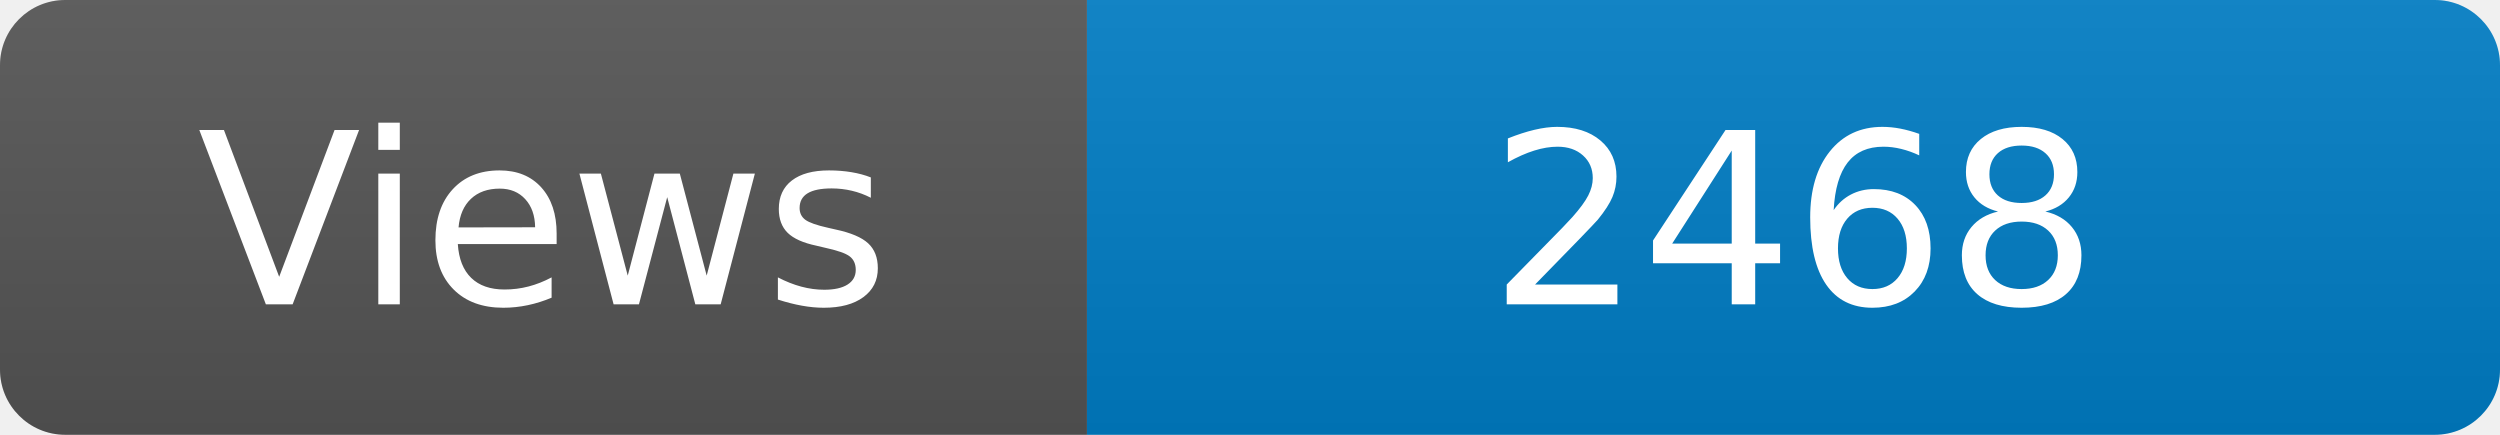
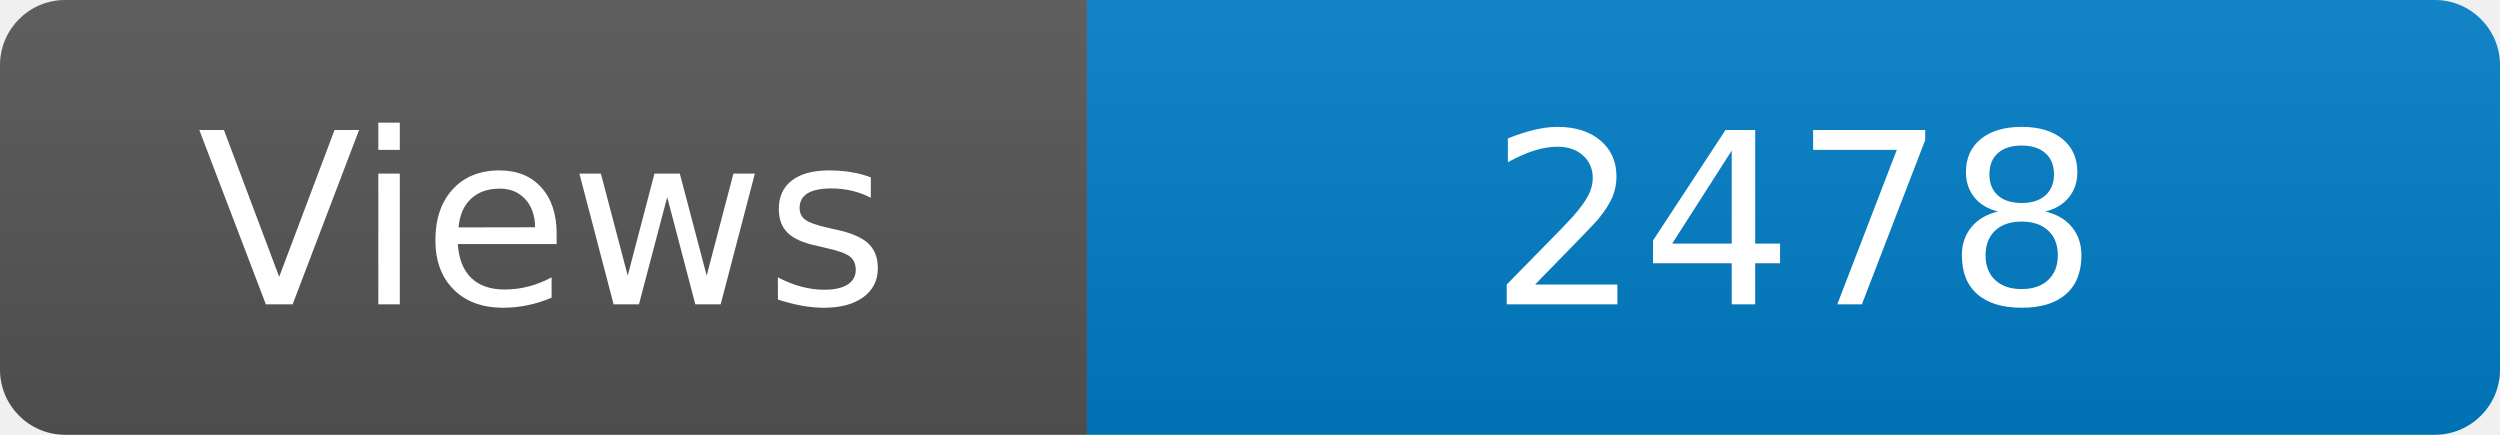
<svg xmlns="http://www.w3.org/2000/svg" width="115" height="20" role="img" aria-label="Maintained?: yes">
  <linearGradient id="s" x2="0" y2="100%">
    <stop offset="0" stop-color="#bbb" stop-opacity=".1" />
    <stop offset="1" stop-opacity=".1" />
  </linearGradient>
  <clipPath id="r">
    <rect width="115" height="20" rx="3" fill="#fff" />
  </clipPath>
  <g clip-path="url(#r)">
    <rect width="50" height="20" fill="#555" />
    <rect x="50" width="160" height="20" fill="#007ec6" />
    <rect width="115" height="20" fill="url(#s)" />
  </g>
  <g fill="#fff" text-anchor="middle" font-family="Verdana,Geneva,DejaVu Sans,sans-serif" font-size="110">
    <text x="250" y="140" transform="scale(.1)" fill="#fff">Views</text>
-     <text x="825" y="140" transform="scale(.1)" fill="#fff">2468</text>
+     <text x="825" y="140" transform="scale(.1)" fill="#fff">2478</text>
  </g>
</svg>
